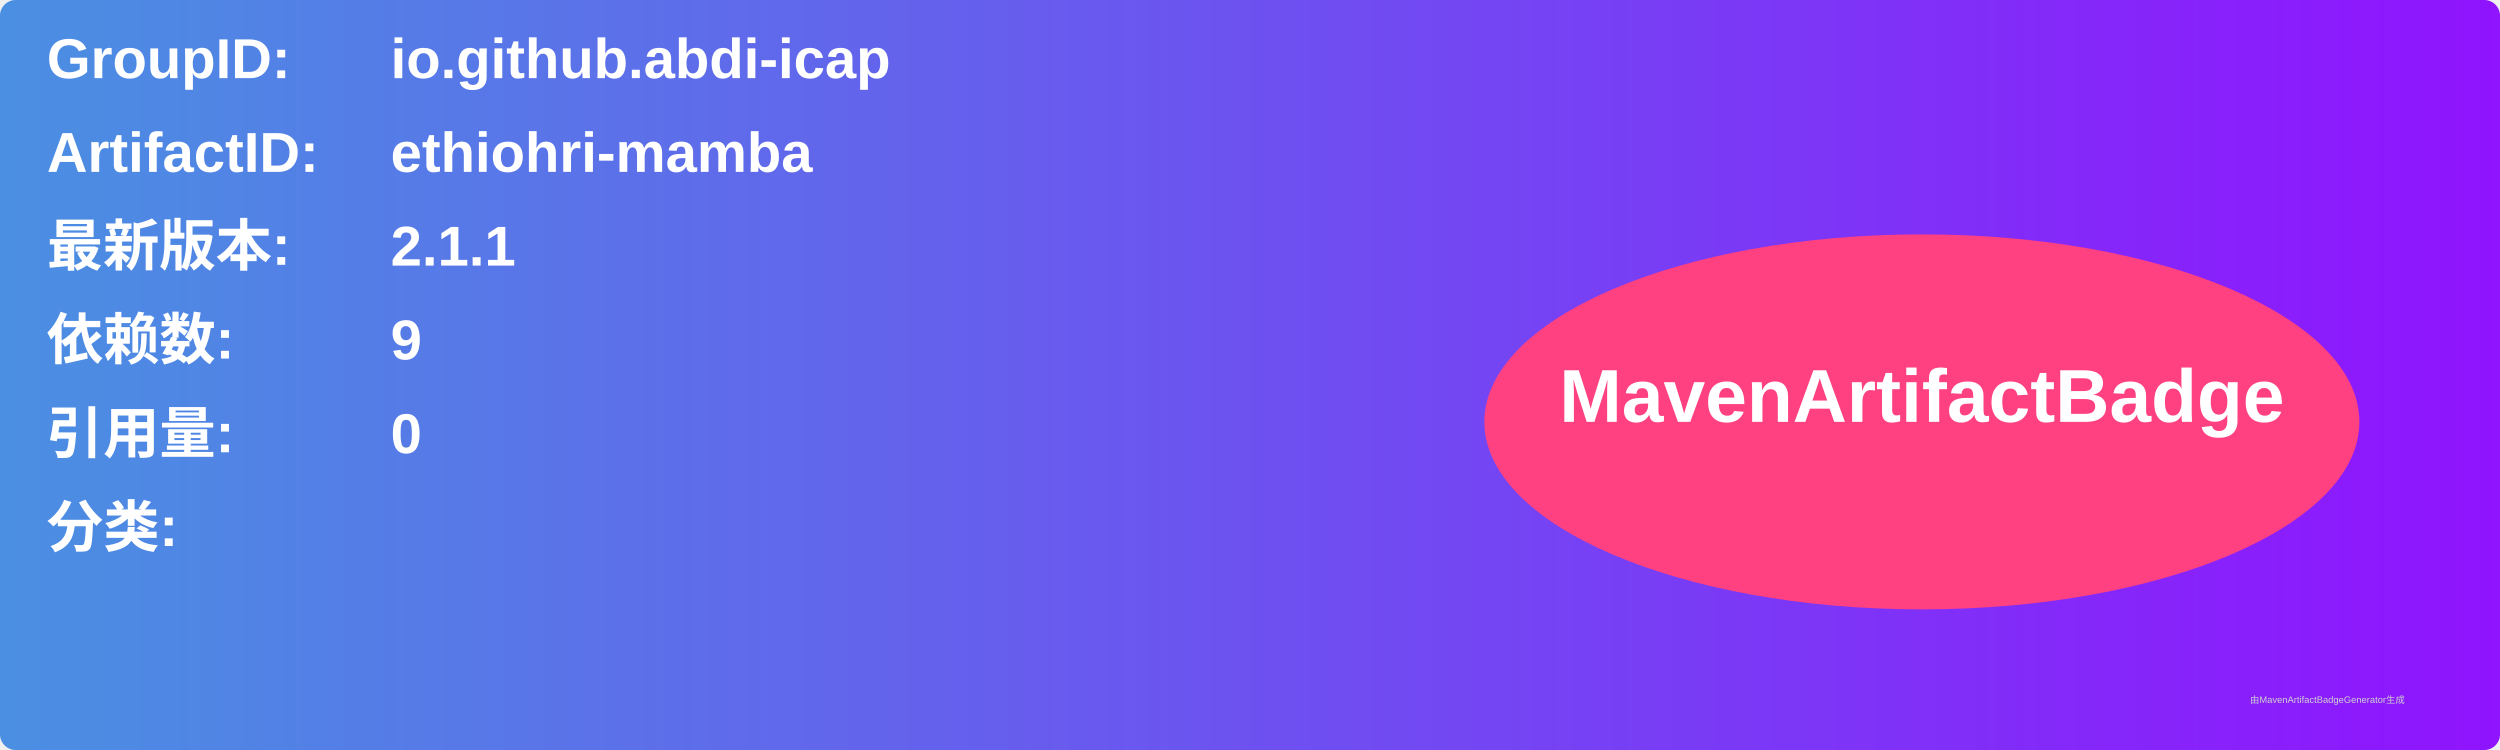
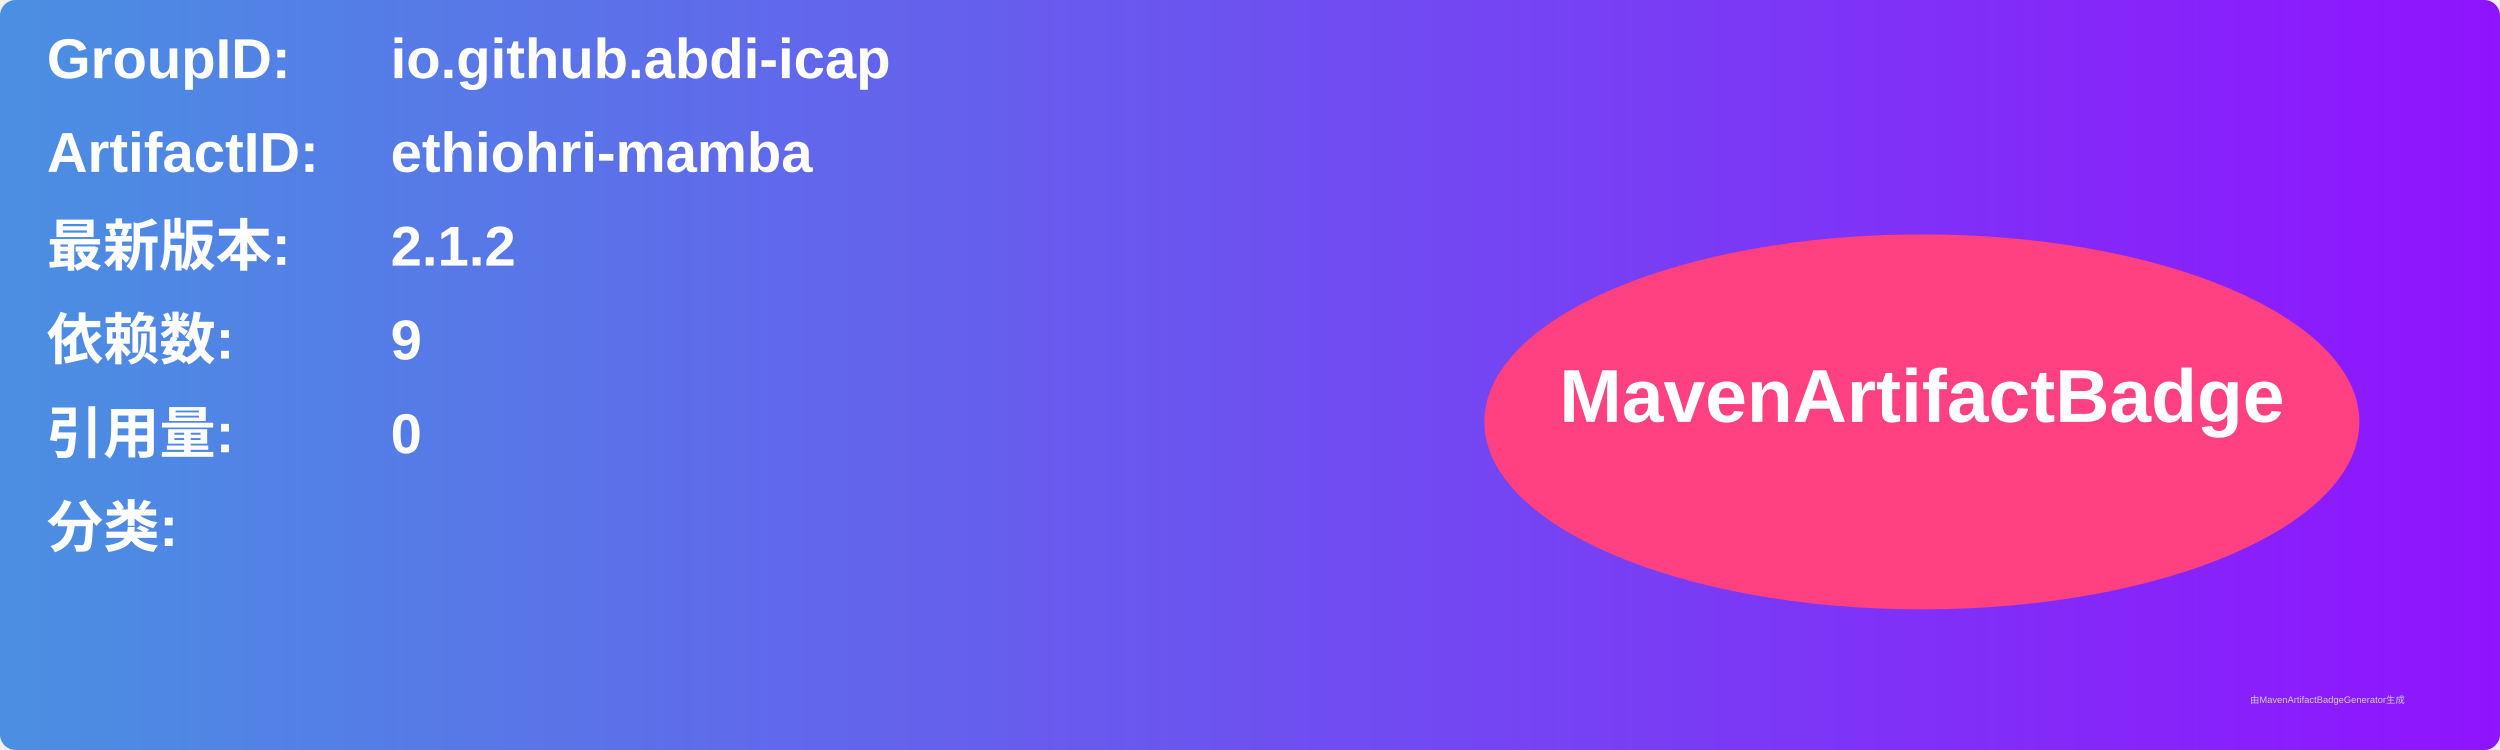
<svg xmlns="http://www.w3.org/2000/svg" width="800" height="240" viewBox="0 0 800 240">
  <linearGradient id="grad" x1="0%" y1="0%" x2="100%" y2="0%">
    <stop offset="0%" stop-color="#4a90e2" />
    <stop offset="100%" stop-color="#9013fe" />
  </linearGradient>
  <rect width="100%" height="100%" rx="5" ry="5" fill="url(#grad)" />
  <g transform="translate(15, 15)">
    <text x="0" y="10" font-family="Arial" font-size="18" fill="white" font-weight="bold" width="260">GroupID:</text>
    <text x="110" y="10" font-family="Arial" font-size="18" fill="white" font-weight="bold" width="460">io.github.abdi-icap</text>
    <text x="0" y="40" font-family="Arial" font-size="18" fill="white" font-weight="bold" width="260">ArtifactID:</text>
    <text x="110" y="40" font-family="Arial" font-size="18" fill="white" font-weight="bold" width="460">ethiohri-mamba</text>
    <text x="0" y="70" font-family="Arial" font-size="18" fill="white" font-weight="bold">最新版本:</text>
    <text x="110" y="70" font-family="Arial" font-size="18" fill="white" font-weight="bold">
-       <tspan font-weight="bold">2.1.1</tspan>
+       <tspan font-weight="bold">2.1.2</tspan>
    </text>
    <text x="0" y="100" font-family="Arial" font-size="18" fill="white" font-weight="bold">依赖数: </text>
    <text x="110" y="100" font-family="Arial" font-size="18" fill="white">
      <tspan font-weight="bold">9</tspan>
    </text>
    <text x="0" y="130" font-family="Arial" font-size="18" fill="white" font-weight="bold">引用量: </text>
    <text x="110" y="130" font-family="Arial" font-size="18" fill="white">
      <tspan font-weight="bold">0</tspan>
    </text>
    <text x="0" y="160" font-family="Arial" font-size="18" fill="white" font-weight="bold">分类:</text>
    <text x="10" y="190" font-family="Arial" font-size="10" fill="white">
      <tspan font-weight="bold" />
    </text>
    <ellipse cx="600" cy="120" rx="140" ry="60" fill="#ff4081" />
    <text x="600" y="120" text-anchor="middle" font-family="Arial" font-size="24" fill="white" font-weight="bold">MavenArtifactBadge</text>
  </g>
  <text x="720" y="225" font-family="Arial" font-size="3" fill="#d0d0d0">由MavenArtifactBadgeGenerator生成</text>
</svg>
